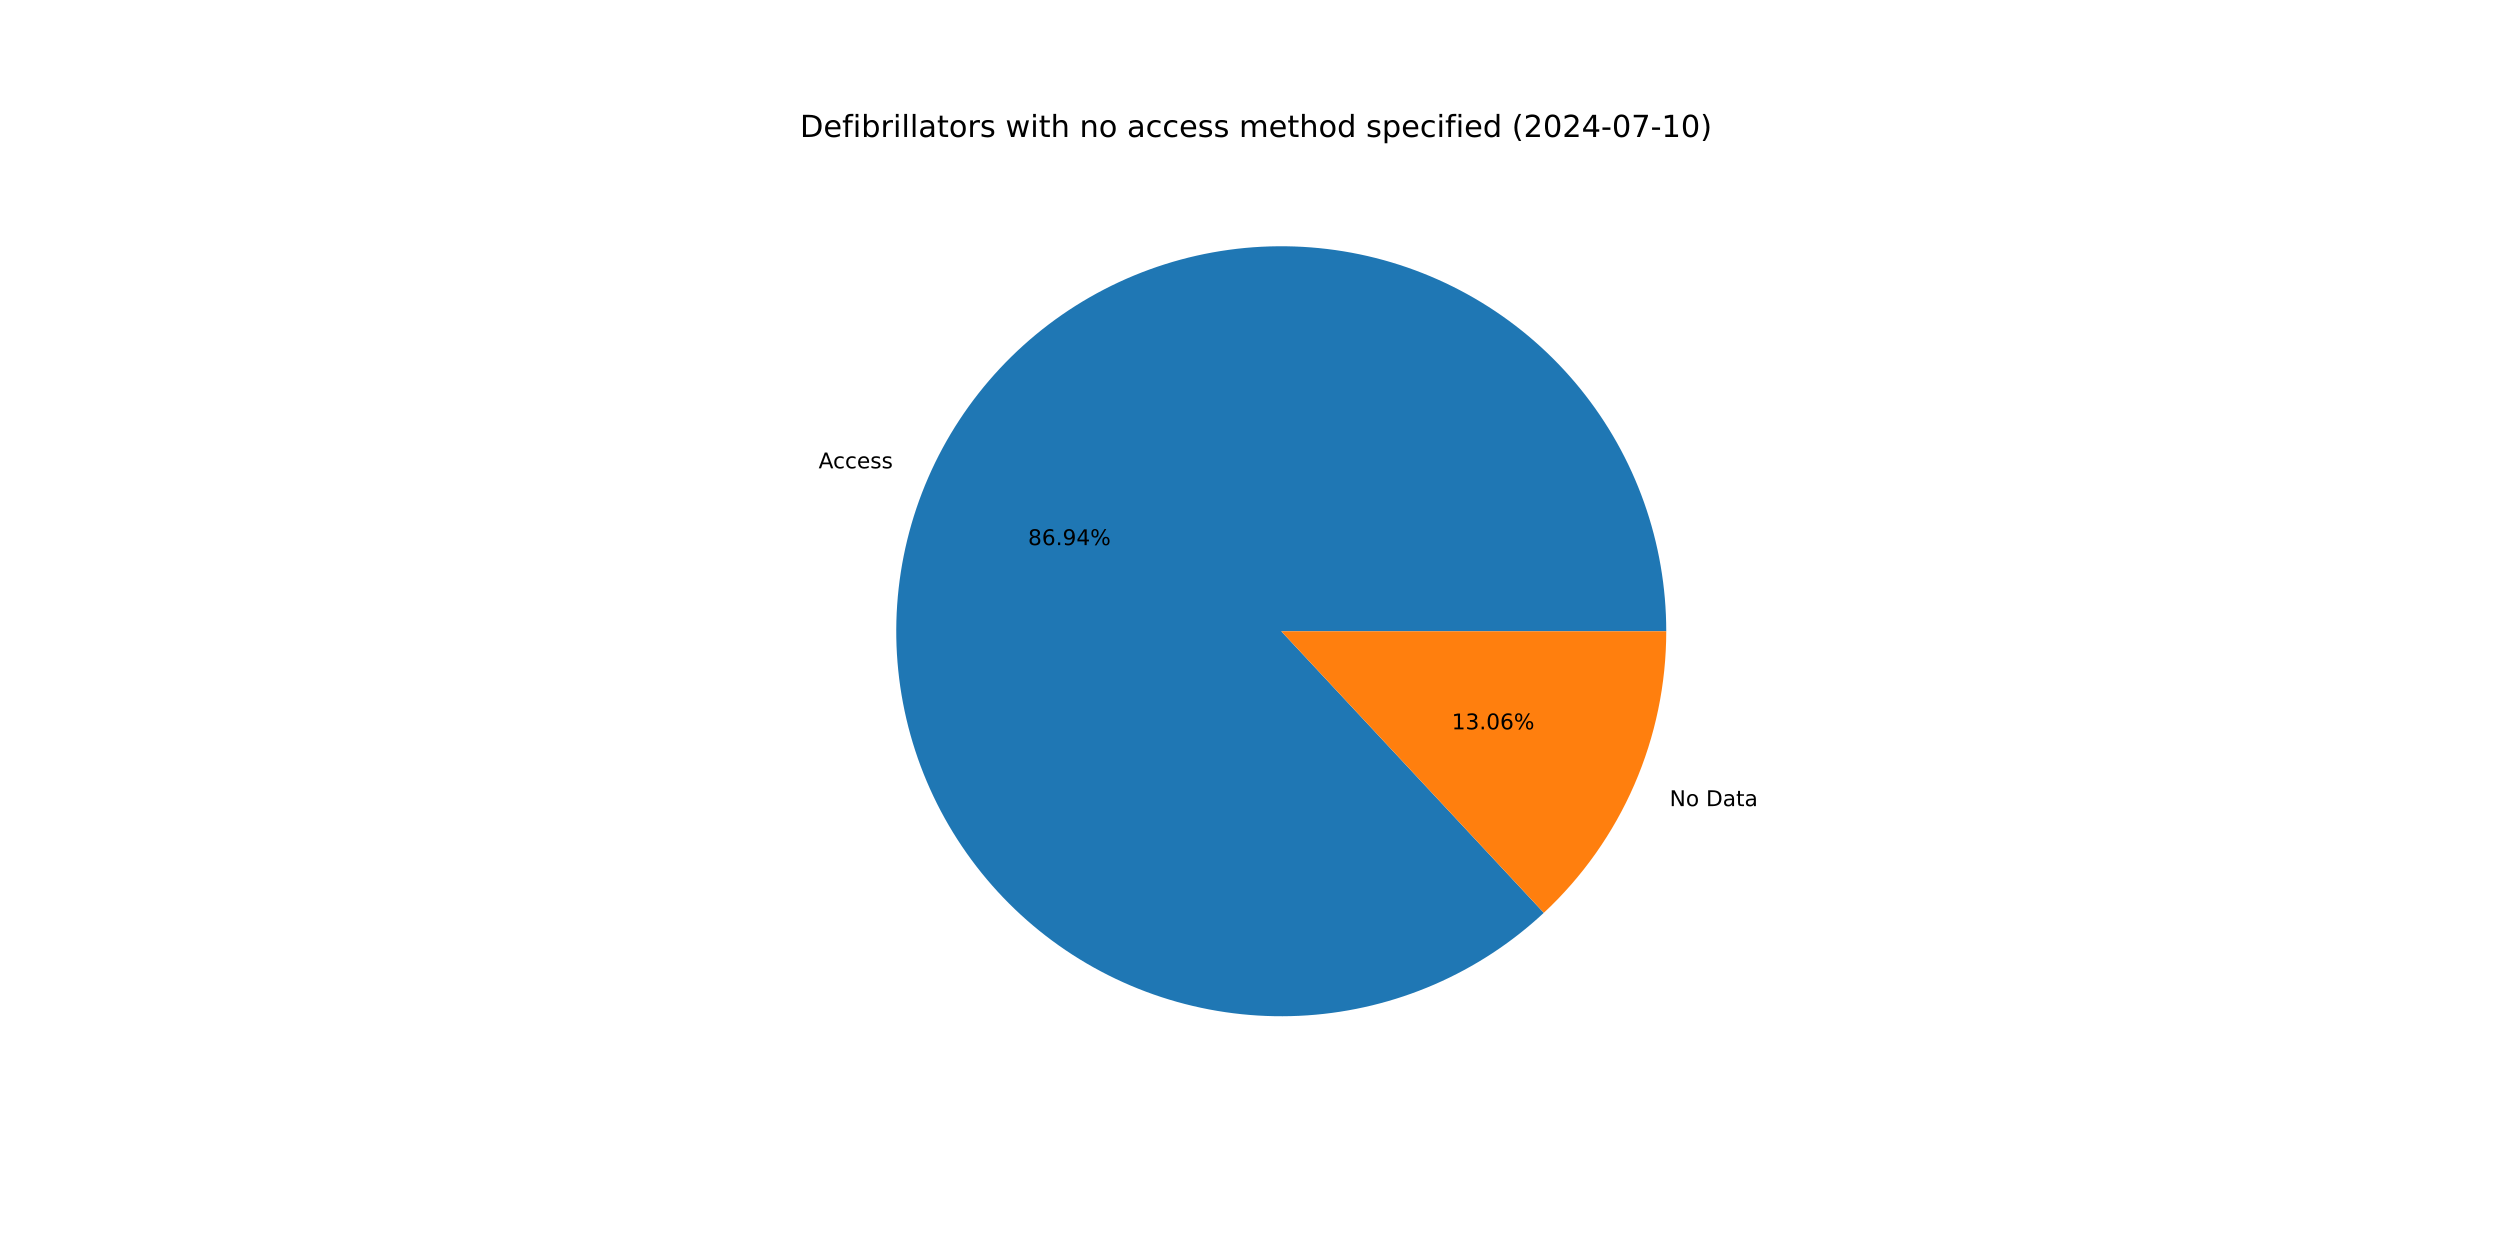
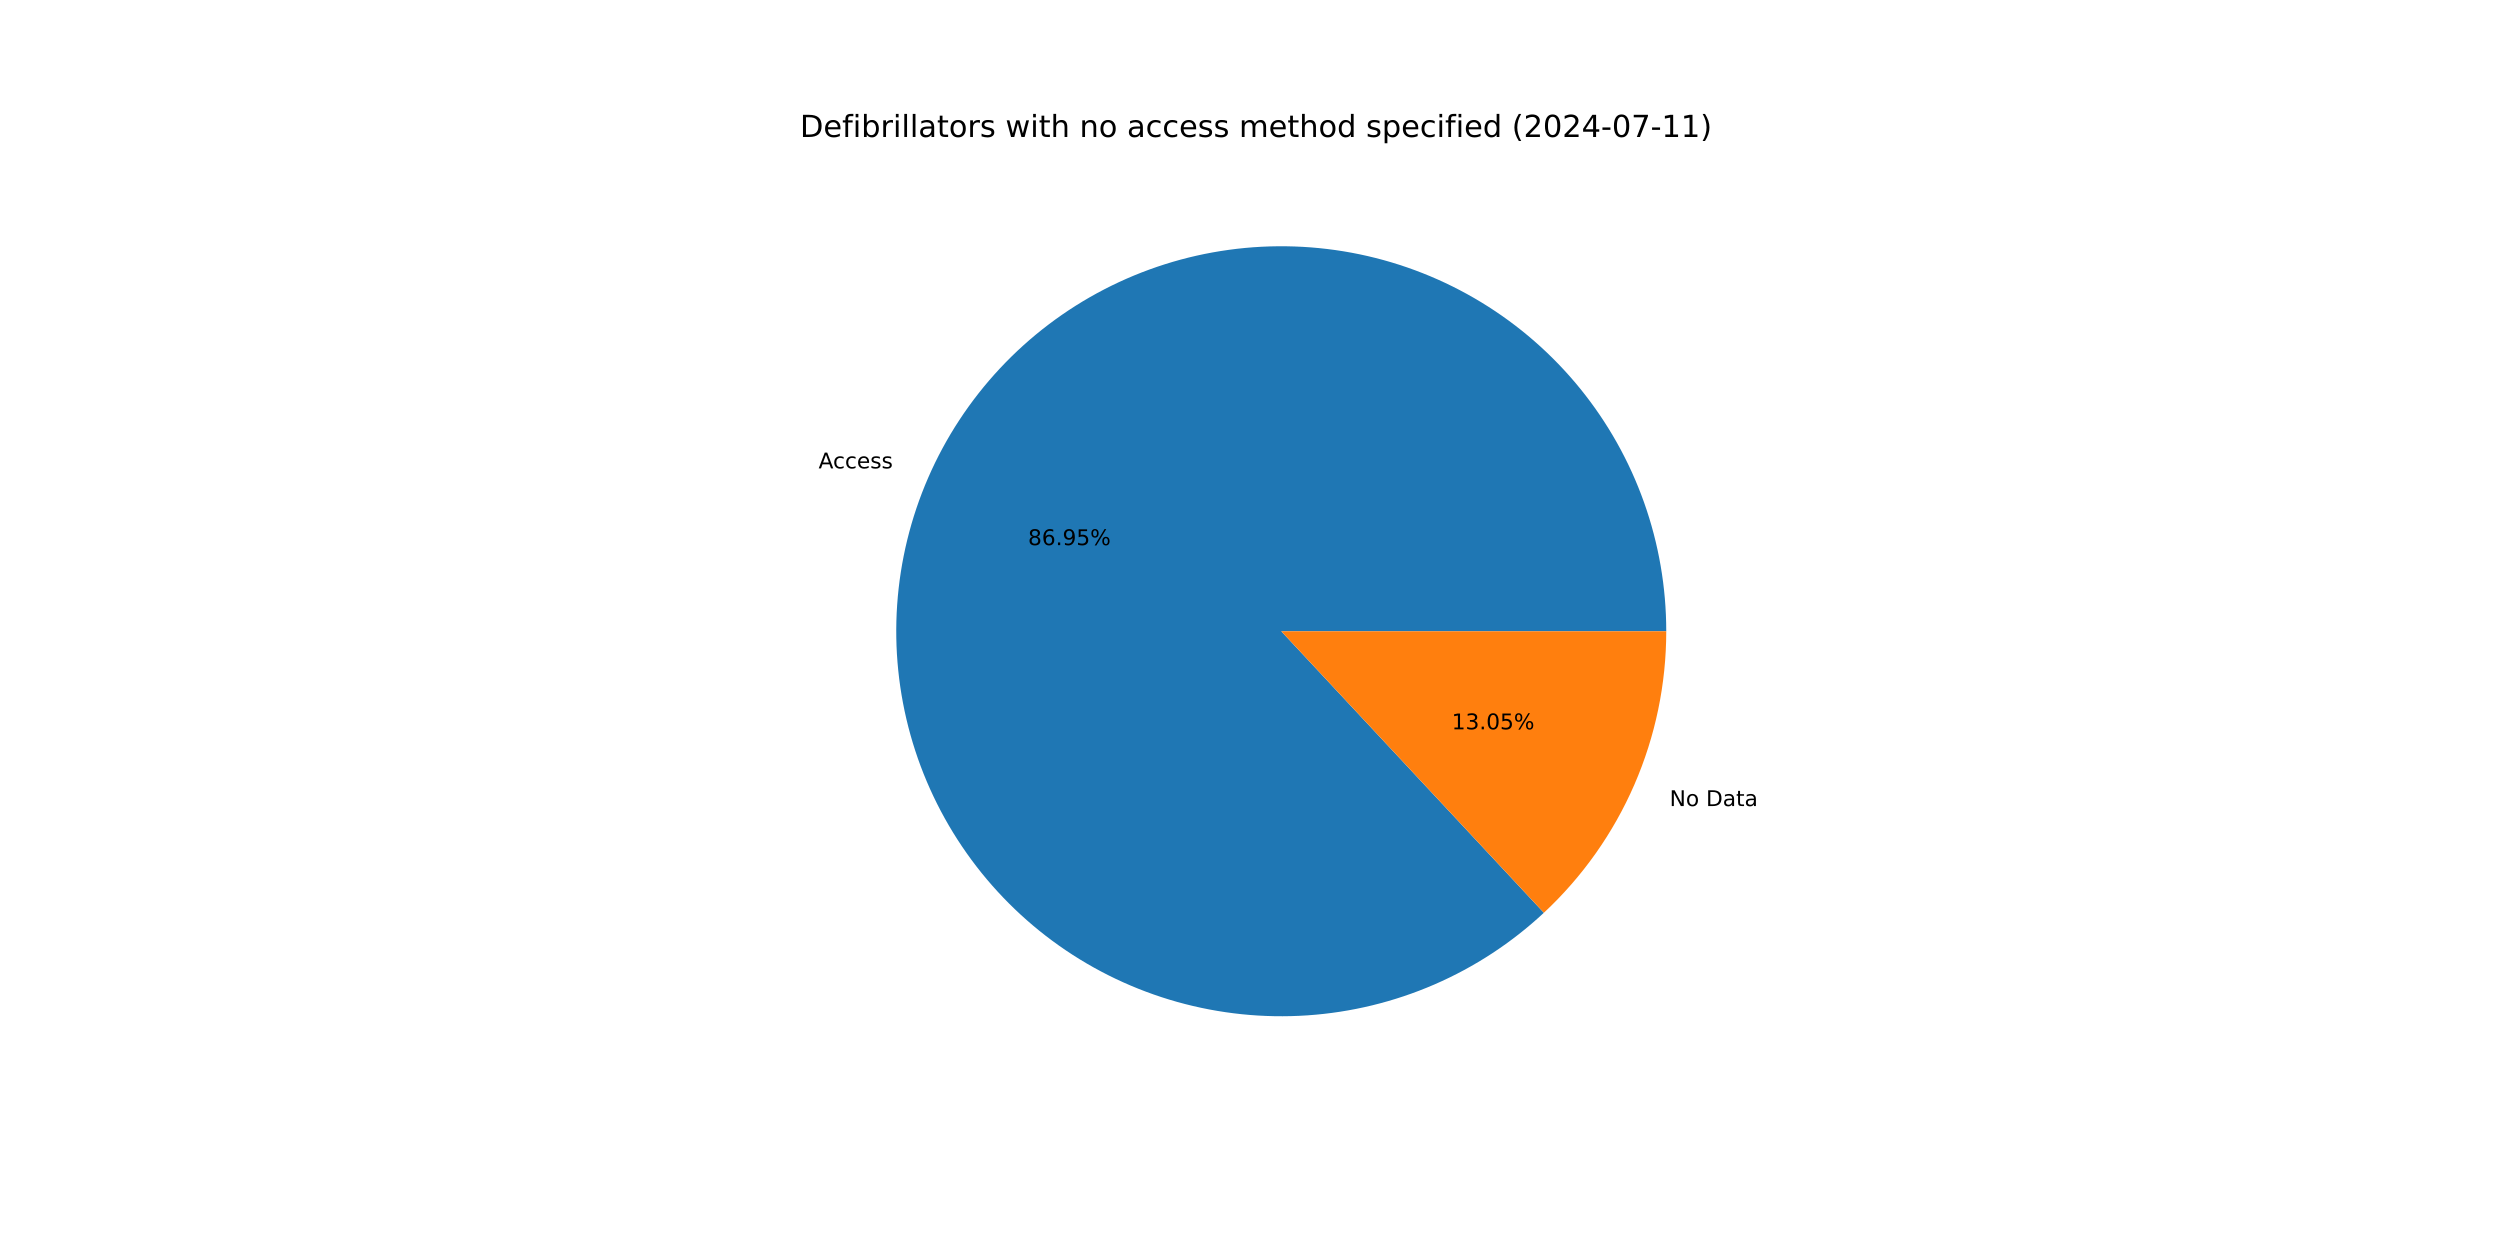
<svg xmlns="http://www.w3.org/2000/svg" xmlns:xlink="http://www.w3.org/1999/xlink" width="1152pt" height="576pt" viewBox="0 0 1152 576" version="1.1">
  <defs>
    <style type="text/css">*{stroke-linejoin: round; stroke-linecap: butt}</style>
  </defs>
  <g id="figure_1">
    <g id="patch_1">
      <path d="M 0 576  L 1152 576  L 1152 0  L 0 0  z " style="fill: #ffffff" />
    </g>
    <g id="axes_1">
      <g id="patch_2">
-         <path d="M 767.808 290.88  C 767.808 270.641 764.344 250.549 757.568 231.478  C 750.791 212.407 740.8 194.635 728.029 178.934  C 715.258 163.233 699.893 149.832 682.602 139.313  C 665.31 128.795 646.346 121.312 626.53 117.19  C 606.715 113.068 586.34 112.367 566.288 115.118  C 546.236 117.869 526.802 124.031 508.829 133.337  C 490.856 142.643 474.607 154.956 460.787 169.743  C 446.968 184.53 435.779 201.573 427.708 220.134  C 419.637 238.694 414.802 258.5 413.411 278.692  C 412.021 298.883 414.096 319.165 419.546 338.656  C 424.997 358.148 433.743 376.564 445.405 393.106  C 457.068 409.648 471.475 424.072 488.003 435.754  C 504.531 447.436 522.937 456.204 542.422 461.677  C 561.907 467.151 582.186 469.25 602.38 467.883  C 622.573 466.516 642.384 461.704 660.954 453.655  C 679.524 445.606 696.581 434.438 711.384 420.635  L 590.4 290.88  z " style="fill: #1f77b4" />
+         <path d="M 767.808 290.88  C 767.808 270.64 764.344 250.548 757.567 231.476  C 750.789 212.404 740.798 194.632 728.026 178.93  C 715.253 163.229 699.888 149.828 682.595 139.309  C 665.303 128.791 646.337 121.309 626.521 117.188  C 606.704 113.067 586.328 112.368 566.276 115.12  C 546.223 117.872 526.789 124.036 508.816 133.344  C 490.843 142.652 474.594 154.967 460.775 169.756  C 446.957 184.545 435.77 201.59 427.7 220.152  C 419.631 238.714 414.798 258.521 413.41 278.714  C 412.022 298.906 414.099 319.189 419.553 338.68  C 425.006 358.172 433.756 376.588 445.421 393.128  C 457.086 409.669 471.497 424.092 488.027 435.771  C 504.558 447.451 522.966 456.216 542.453 461.686  C 561.94 467.156 582.22 469.251 602.414 467.881  C 622.608 466.51 642.419 461.694 660.988 453.64  C 679.558 445.587 696.612 434.415 711.413 420.608  L 590.4 290.88  z " style="fill: #1f77b4" />
      </g>
      <g id="patch_3">
-         <path d="M 711.384 420.635  C 729.187 404.036 743.385 383.948 753.092 361.626  C 762.798 339.304 767.808 315.221 767.808 290.88  L 590.4 290.88  z " style="fill: #ff7f0e" />
+         <path d="M 711.413 420.608  C 729.207 404.009 743.398 383.925 753.1 361.608  C 762.801 339.291 767.808 315.215 767.808 290.88  L 590.4 290.88  z " style="fill: #ff7f0e" />
      </g>
      <g id="matplotlib.axis_1" />
      <g id="matplotlib.axis_2" />
      <g id="text_1">
-         <g transform="translate(377.2049 215.8184) scale(0.1 -0.1)">
+         <g transform="translate(377.1961 215.8385) scale(0.1 -0.1)">
          <defs>
            <path id="DejaVuSans-41" d="M 2188 4044  L 1331 1722  L 3047 1722  L 2188 4044  z M 1831 4666  L 2547 4666  L 4325 0  L 3669 0  L 3244 1197  L 1141 1197  L 716 0  L 50 0  L 1831 4666  z " transform="scale(0.015625)" />
            <path id="DejaVuSans-63" d="M 3122 3366  L 3122 2828  Q 2878 2963 2633 3030  Q 2388 3097 2138 3097  Q 1578 3097 1268 2742  Q 959 2388 959 1747  Q 959 1106 1268 751  Q 1578 397 2138 397  Q 2388 397 2633 464  Q 2878 531 3122 666  L 3122 134  Q 2881 22 2623 -34  Q 2366 -91 2075 -91  Q 1284 -91 818 406  Q 353 903 353 1747  Q 353 2603 823 3093  Q 1294 3584 2113 3584  Q 2378 3584 2631 3529  Q 2884 3475 3122 3366  z " transform="scale(0.015625)" />
            <path id="DejaVuSans-65" d="M 3597 1894  L 3597 1613  L 953 1613  Q 991 1019 1311 708  Q 1631 397 2203 397  Q 2534 397 2845 478  Q 3156 559 3463 722  L 3463 178  Q 3153 47 2828 -22  Q 2503 -91 2169 -91  Q 1331 -91 842 396  Q 353 884 353 1716  Q 353 2575 817 3079  Q 1281 3584 2069 3584  Q 2775 3584 3186 3129  Q 3597 2675 3597 1894  z M 3022 2063  Q 3016 2534 2758 2815  Q 2500 3097 2075 3097  Q 1594 3097 1305 2825  Q 1016 2553 972 2059  L 3022 2063  z " transform="scale(0.015625)" />
            <path id="DejaVuSans-73" d="M 2834 3397  L 2834 2853  Q 2591 2978 2328 3040  Q 2066 3103 1784 3103  Q 1356 3103 1142 2972  Q 928 2841 928 2578  Q 928 2378 1081 2264  Q 1234 2150 1697 2047  L 1894 2003  Q 2506 1872 2764 1633  Q 3022 1394 3022 966  Q 3022 478 2636 193  Q 2250 -91 1575 -91  Q 1294 -91 989 -36  Q 684 19 347 128  L 347 722  Q 666 556 975 473  Q 1284 391 1588 391  Q 1994 391 2212 530  Q 2431 669 2431 922  Q 2431 1156 2273 1281  Q 2116 1406 1581 1522  L 1381 1569  Q 847 1681 609 1914  Q 372 2147 372 2553  Q 372 3047 722 3315  Q 1072 3584 1716 3584  Q 2034 3584 2315 3537  Q 2597 3491 2834 3397  z " transform="scale(0.015625)" />
          </defs>
          <use xlink:href="#DejaVuSans-41" />
          <use xlink:href="#DejaVuSans-63" x="66.658" />
          <use xlink:href="#DejaVuSans-63" x="121.639" />
          <use xlink:href="#DejaVuSans-65" x="176.619" />
          <use xlink:href="#DejaVuSans-73" x="238.143" />
          <use xlink:href="#DejaVuSans-73" x="290.242" />
        </g>
      </g>
      <g id="text_2">
-         <g transform="translate(473.7202 251.1916) scale(0.1 -0.1)">
+         <g transform="translate(473.7154 251.2025) scale(0.1 -0.1)">
          <defs>
            <path id="DejaVuSans-38" d="M 2034 2216  Q 1584 2216 1326 1975  Q 1069 1734 1069 1313  Q 1069 891 1326 650  Q 1584 409 2034 409  Q 2484 409 2743 651  Q 3003 894 3003 1313  Q 3003 1734 2745 1975  Q 2488 2216 2034 2216  z M 1403 2484  Q 997 2584 770 2862  Q 544 3141 544 3541  Q 544 4100 942 4425  Q 1341 4750 2034 4750  Q 2731 4750 3128 4425  Q 3525 4100 3525 3541  Q 3525 3141 3298 2862  Q 3072 2584 2669 2484  Q 3125 2378 3379 2068  Q 3634 1759 3634 1313  Q 3634 634 3220 271  Q 2806 -91 2034 -91  Q 1263 -91 848 271  Q 434 634 434 1313  Q 434 1759 690 2068  Q 947 2378 1403 2484  z M 1172 3481  Q 1172 3119 1398 2916  Q 1625 2713 2034 2713  Q 2441 2713 2670 2916  Q 2900 3119 2900 3481  Q 2900 3844 2670 4047  Q 2441 4250 2034 4250  Q 1625 4250 1398 4047  Q 1172 3844 1172 3481  z " transform="scale(0.015625)" />
            <path id="DejaVuSans-36" d="M 2113 2584  Q 1688 2584 1439 2293  Q 1191 2003 1191 1497  Q 1191 994 1439 701  Q 1688 409 2113 409  Q 2538 409 2786 701  Q 3034 994 3034 1497  Q 3034 2003 2786 2293  Q 2538 2584 2113 2584  z M 3366 4563  L 3366 3988  Q 3128 4100 2886 4159  Q 2644 4219 2406 4219  Q 1781 4219 1451 3797  Q 1122 3375 1075 2522  Q 1259 2794 1537 2939  Q 1816 3084 2150 3084  Q 2853 3084 3261 2657  Q 3669 2231 3669 1497  Q 3669 778 3244 343  Q 2819 -91 2113 -91  Q 1303 -91 875 529  Q 447 1150 447 2328  Q 447 3434 972 4092  Q 1497 4750 2381 4750  Q 2619 4750 2861 4703  Q 3103 4656 3366 4563  z " transform="scale(0.015625)" />
            <path id="DejaVuSans-2e" d="M 684 794  L 1344 794  L 1344 0  L 684 0  L 684 794  z " transform="scale(0.015625)" />
            <path id="DejaVuSans-39" d="M 703 97  L 703 672  Q 941 559 1184 500  Q 1428 441 1663 441  Q 2288 441 2617 861  Q 2947 1281 2994 2138  Q 2813 1869 2534 1725  Q 2256 1581 1919 1581  Q 1219 1581 811 2004  Q 403 2428 403 3163  Q 403 3881 828 4315  Q 1253 4750 1959 4750  Q 2769 4750 3195 4129  Q 3622 3509 3622 2328  Q 3622 1225 3098 567  Q 2575 -91 1691 -91  Q 1453 -91 1209 -44  Q 966 3 703 97  z M 1959 2075  Q 2384 2075 2632 2365  Q 2881 2656 2881 3163  Q 2881 3666 2632 3958  Q 2384 4250 1959 4250  Q 1534 4250 1286 3958  Q 1038 3666 1038 3163  Q 1038 2656 1286 2365  Q 1534 2075 1959 2075  z " transform="scale(0.015625)" />
-             <path id="DejaVuSans-34" d="M 2419 4116  L 825 1625  L 2419 1625  L 2419 4116  z M 2253 4666  L 3047 4666  L 3047 1625  L 3713 1625  L 3713 1100  L 3047 1100  L 3047 0  L 2419 0  L 2419 1100  L 313 1100  L 313 1709  L 2253 4666  z " transform="scale(0.015625)" />
+             <path id="DejaVuSans-35" d="M 691 4666  L 3169 4666  L 3169 4134  L 1269 4134  L 1269 2991  Q 1406 3038 1543 3061  Q 1681 3084 1819 3084  Q 2600 3084 3056 2656  Q 3513 2228 3513 1497  Q 3513 744 3044 326  Q 2575 -91 1722 -91  Q 1428 -91 1123 -41  Q 819 9 494 109  L 494 744  Q 775 591 1075 516  Q 1375 441 1709 441  Q 2250 441 2565 725  Q 2881 1009 2881 1497  Q 2881 1984 2565 2268  Q 2250 2553 1709 2553  Q 1456 2553 1204 2497  Q 953 2441 691 2322  L 691 4666  z " transform="scale(0.015625)" />
            <path id="DejaVuSans-25" d="M 4653 2053  Q 4381 2053 4226 1822  Q 4072 1591 4072 1178  Q 4072 772 4226 539  Q 4381 306 4653 306  Q 4919 306 5073 539  Q 5228 772 5228 1178  Q 5228 1588 5073 1820  Q 4919 2053 4653 2053  z M 4653 2450  Q 5147 2450 5437 2106  Q 5728 1763 5728 1178  Q 5728 594 5436 251  Q 5144 -91 4653 -91  Q 4153 -91 3862 251  Q 3572 594 3572 1178  Q 3572 1766 3864 2108  Q 4156 2450 4653 2450  z M 1428 4353  Q 1159 4353 1004 4120  Q 850 3888 850 3481  Q 850 3069 1003 2837  Q 1156 2606 1428 2606  Q 1700 2606 1854 2837  Q 2009 3069 2009 3481  Q 2009 3884 1853 4118  Q 1697 4353 1428 4353  z M 4250 4750  L 4750 4750  L 1831 -91  L 1331 -91  L 4250 4750  z M 1428 4750  Q 1922 4750 2215 4408  Q 2509 4066 2509 3481  Q 2509 2891 2217 2550  Q 1925 2209 1428 2209  Q 931 2209 642 2551  Q 353 2894 353 3481  Q 353 4063 643 4406  Q 934 4750 1428 4750  z " transform="scale(0.015625)" />
          </defs>
          <use xlink:href="#DejaVuSans-38" />
          <use xlink:href="#DejaVuSans-36" x="63.623" />
          <use xlink:href="#DejaVuSans-2e" x="127.246" />
          <use xlink:href="#DejaVuSans-39" x="159.033" />
-           <use xlink:href="#DejaVuSans-34" x="222.656" />
+           <use xlink:href="#DejaVuSans-35" x="222.656" />
          <use xlink:href="#DejaVuSans-25" x="286.279" />
        </g>
      </g>
      <g id="text_3">
-         <g transform="translate(769.3608 371.4603) scale(0.1 -0.1)">
+         <g transform="translate(769.3695 371.4402) scale(0.1 -0.1)">
          <defs>
            <path id="DejaVuSans-4e" d="M 628 4666  L 1478 4666  L 3547 763  L 3547 4666  L 4159 4666  L 4159 0  L 3309 0  L 1241 3903  L 1241 0  L 628 0  L 628 4666  z " transform="scale(0.015625)" />
            <path id="DejaVuSans-6f" d="M 1959 3097  Q 1497 3097 1228 2736  Q 959 2375 959 1747  Q 959 1119 1226 758  Q 1494 397 1959 397  Q 2419 397 2687 759  Q 2956 1122 2956 1747  Q 2956 2369 2687 2733  Q 2419 3097 1959 3097  z M 1959 3584  Q 2709 3584 3137 3096  Q 3566 2609 3566 1747  Q 3566 888 3137 398  Q 2709 -91 1959 -91  Q 1206 -91 779 398  Q 353 888 353 1747  Q 353 2609 779 3096  Q 1206 3584 1959 3584  z " transform="scale(0.015625)" />
            <path id="DejaVuSans-20" transform="scale(0.015625)" />
            <path id="DejaVuSans-44" d="M 1259 4147  L 1259 519  L 2022 519  Q 2988 519 3436 956  Q 3884 1394 3884 2338  Q 3884 3275 3436 3711  Q 2988 4147 2022 4147  L 1259 4147  z M 628 4666  L 1925 4666  Q 3281 4666 3915 4102  Q 4550 3538 4550 2338  Q 4550 1131 3912 565  Q 3275 0 1925 0  L 628 0  L 628 4666  z " transform="scale(0.015625)" />
            <path id="DejaVuSans-61" d="M 2194 1759  Q 1497 1759 1228 1600  Q 959 1441 959 1056  Q 959 750 1161 570  Q 1363 391 1709 391  Q 2188 391 2477 730  Q 2766 1069 2766 1631  L 2766 1759  L 2194 1759  z M 3341 1997  L 3341 0  L 2766 0  L 2766 531  Q 2569 213 2275 61  Q 1981 -91 1556 -91  Q 1019 -91 701 211  Q 384 513 384 1019  Q 384 1609 779 1909  Q 1175 2209 1959 2209  L 2766 2209  L 2766 2266  Q 2766 2663 2505 2880  Q 2244 3097 1772 3097  Q 1472 3097 1187 3025  Q 903 2953 641 2809  L 641 3341  Q 956 3463 1253 3523  Q 1550 3584 1831 3584  Q 2591 3584 2966 3190  Q 3341 2797 3341 1997  z " transform="scale(0.015625)" />
            <path id="DejaVuSans-74" d="M 1172 4494  L 1172 3500  L 2356 3500  L 2356 3053  L 1172 3053  L 1172 1153  Q 1172 725 1289 603  Q 1406 481 1766 481  L 2356 481  L 2356 0  L 1766 0  Q 1100 0 847 248  Q 594 497 594 1153  L 594 3053  L 172 3053  L 172 3500  L 594 3500  L 594 4494  L 1172 4494  z " transform="scale(0.015625)" />
          </defs>
          <use xlink:href="#DejaVuSans-4e" />
          <use xlink:href="#DejaVuSans-6f" x="74.805" />
          <use xlink:href="#DejaVuSans-20" x="135.986" />
          <use xlink:href="#DejaVuSans-44" x="167.773" />
          <use xlink:href="#DejaVuSans-61" x="244.775" />
          <use xlink:href="#DejaVuSans-74" x="306.055" />
          <use xlink:href="#DejaVuSans-61" x="345.264" />
        </g>
      </g>
      <g id="text_4">
-         <g transform="translate(668.9501 336.0872) scale(0.1 -0.1)">
+         <g transform="translate(668.9549 336.0762) scale(0.1 -0.1)">
          <defs>
            <path id="DejaVuSans-31" d="M 794 531  L 1825 531  L 1825 4091  L 703 3866  L 703 4441  L 1819 4666  L 2450 4666  L 2450 531  L 3481 531  L 3481 0  L 794 0  L 794 531  z " transform="scale(0.015625)" />
            <path id="DejaVuSans-33" d="M 2597 2516  Q 3050 2419 3304 2112  Q 3559 1806 3559 1356  Q 3559 666 3084 287  Q 2609 -91 1734 -91  Q 1441 -91 1130 -33  Q 819 25 488 141  L 488 750  Q 750 597 1062 519  Q 1375 441 1716 441  Q 2309 441 2620 675  Q 2931 909 2931 1356  Q 2931 1769 2642 2001  Q 2353 2234 1838 2234  L 1294 2234  L 1294 2753  L 1863 2753  Q 2328 2753 2575 2939  Q 2822 3125 2822 3475  Q 2822 3834 2567 4026  Q 2313 4219 1838 4219  Q 1578 4219 1281 4162  Q 984 4106 628 3988  L 628 4550  Q 988 4650 1302 4700  Q 1616 4750 1894 4750  Q 2613 4750 3031 4423  Q 3450 4097 3450 3541  Q 3450 3153 3228 2886  Q 3006 2619 2597 2516  z " transform="scale(0.015625)" />
            <path id="DejaVuSans-30" d="M 2034 4250  Q 1547 4250 1301 3770  Q 1056 3291 1056 2328  Q 1056 1369 1301 889  Q 1547 409 2034 409  Q 2525 409 2770 889  Q 3016 1369 3016 2328  Q 3016 3291 2770 3770  Q 2525 4250 2034 4250  z M 2034 4750  Q 2819 4750 3233 4129  Q 3647 3509 3647 2328  Q 3647 1150 3233 529  Q 2819 -91 2034 -91  Q 1250 -91 836 529  Q 422 1150 422 2328  Q 422 3509 836 4129  Q 1250 4750 2034 4750  z " transform="scale(0.015625)" />
          </defs>
          <use xlink:href="#DejaVuSans-31" />
          <use xlink:href="#DejaVuSans-33" x="63.623" />
          <use xlink:href="#DejaVuSans-2e" x="127.246" />
          <use xlink:href="#DejaVuSans-30" x="159.033" />
-           <use xlink:href="#DejaVuSans-36" x="222.656" />
+           <use xlink:href="#DejaVuSans-35" x="222.656" />
          <use xlink:href="#DejaVuSans-25" x="286.279" />
        </g>
      </g>
      <g id="text_5">
        <g transform="translate(368.64 63.12) scale(0.14 -0.14)">
          <defs>
            <path id="DejaVuSans-66" d="M 2375 4863  L 2375 4384  L 1825 4384  Q 1516 4384 1395 4259  Q 1275 4134 1275 3809  L 1275 3500  L 2222 3500  L 2222 3053  L 1275 3053  L 1275 0  L 697 0  L 697 3053  L 147 3053  L 147 3500  L 697 3500  L 697 3744  Q 697 4328 969 4595  Q 1241 4863 1831 4863  L 2375 4863  z " transform="scale(0.015625)" />
            <path id="DejaVuSans-69" d="M 603 3500  L 1178 3500  L 1178 0  L 603 0  L 603 3500  z M 603 4863  L 1178 4863  L 1178 4134  L 603 4134  L 603 4863  z " transform="scale(0.015625)" />
            <path id="DejaVuSans-62" d="M 3116 1747  Q 3116 2381 2855 2742  Q 2594 3103 2138 3103  Q 1681 3103 1420 2742  Q 1159 2381 1159 1747  Q 1159 1113 1420 752  Q 1681 391 2138 391  Q 2594 391 2855 752  Q 3116 1113 3116 1747  z M 1159 2969  Q 1341 3281 1617 3432  Q 1894 3584 2278 3584  Q 2916 3584 3314 3078  Q 3713 2572 3713 1747  Q 3713 922 3314 415  Q 2916 -91 2278 -91  Q 1894 -91 1617 61  Q 1341 213 1159 525  L 1159 0  L 581 0  L 581 4863  L 1159 4863  L 1159 2969  z " transform="scale(0.015625)" />
            <path id="DejaVuSans-72" d="M 2631 2963  Q 2534 3019 2420 3045  Q 2306 3072 2169 3072  Q 1681 3072 1420 2755  Q 1159 2438 1159 1844  L 1159 0  L 581 0  L 581 3500  L 1159 3500  L 1159 2956  Q 1341 3275 1631 3429  Q 1922 3584 2338 3584  Q 2397 3584 2469 3576  Q 2541 3569 2628 3553  L 2631 2963  z " transform="scale(0.015625)" />
            <path id="DejaVuSans-6c" d="M 603 4863  L 1178 4863  L 1178 0  L 603 0  L 603 4863  z " transform="scale(0.015625)" />
            <path id="DejaVuSans-77" d="M 269 3500  L 844 3500  L 1563 769  L 2278 3500  L 2956 3500  L 3675 769  L 4391 3500  L 4966 3500  L 4050 0  L 3372 0  L 2619 2869  L 1863 0  L 1184 0  L 269 3500  z " transform="scale(0.015625)" />
            <path id="DejaVuSans-68" d="M 3513 2113  L 3513 0  L 2938 0  L 2938 2094  Q 2938 2591 2744 2837  Q 2550 3084 2163 3084  Q 1697 3084 1428 2787  Q 1159 2491 1159 1978  L 1159 0  L 581 0  L 581 4863  L 1159 4863  L 1159 2956  Q 1366 3272 1645 3428  Q 1925 3584 2291 3584  Q 2894 3584 3203 3211  Q 3513 2838 3513 2113  z " transform="scale(0.015625)" />
            <path id="DejaVuSans-6e" d="M 3513 2113  L 3513 0  L 2938 0  L 2938 2094  Q 2938 2591 2744 2837  Q 2550 3084 2163 3084  Q 1697 3084 1428 2787  Q 1159 2491 1159 1978  L 1159 0  L 581 0  L 581 3500  L 1159 3500  L 1159 2956  Q 1366 3272 1645 3428  Q 1925 3584 2291 3584  Q 2894 3584 3203 3211  Q 3513 2838 3513 2113  z " transform="scale(0.015625)" />
            <path id="DejaVuSans-6d" d="M 3328 2828  Q 3544 3216 3844 3400  Q 4144 3584 4550 3584  Q 5097 3584 5394 3201  Q 5691 2819 5691 2113  L 5691 0  L 5113 0  L 5113 2094  Q 5113 2597 4934 2840  Q 4756 3084 4391 3084  Q 3944 3084 3684 2787  Q 3425 2491 3425 1978  L 3425 0  L 2847 0  L 2847 2094  Q 2847 2600 2669 2842  Q 2491 3084 2119 3084  Q 1678 3084 1418 2786  Q 1159 2488 1159 1978  L 1159 0  L 581 0  L 581 3500  L 1159 3500  L 1159 2956  Q 1356 3278 1631 3431  Q 1906 3584 2284 3584  Q 2666 3584 2933 3390  Q 3200 3197 3328 2828  z " transform="scale(0.015625)" />
            <path id="DejaVuSans-64" d="M 2906 2969  L 2906 4863  L 3481 4863  L 3481 0  L 2906 0  L 2906 525  Q 2725 213 2448 61  Q 2172 -91 1784 -91  Q 1150 -91 751 415  Q 353 922 353 1747  Q 353 2572 751 3078  Q 1150 3584 1784 3584  Q 2172 3584 2448 3432  Q 2725 3281 2906 2969  z M 947 1747  Q 947 1113 1208 752  Q 1469 391 1925 391  Q 2381 391 2643 752  Q 2906 1113 2906 1747  Q 2906 2381 2643 2742  Q 2381 3103 1925 3103  Q 1469 3103 1208 2742  Q 947 2381 947 1747  z " transform="scale(0.015625)" />
            <path id="DejaVuSans-70" d="M 1159 525  L 1159 -1331  L 581 -1331  L 581 3500  L 1159 3500  L 1159 2969  Q 1341 3281 1617 3432  Q 1894 3584 2278 3584  Q 2916 3584 3314 3078  Q 3713 2572 3713 1747  Q 3713 922 3314 415  Q 2916 -91 2278 -91  Q 1894 -91 1617 61  Q 1341 213 1159 525  z M 3116 1747  Q 3116 2381 2855 2742  Q 2594 3103 2138 3103  Q 1681 3103 1420 2742  Q 1159 2381 1159 1747  Q 1159 1113 1420 752  Q 1681 391 2138 391  Q 2594 391 2855 752  Q 3116 1113 3116 1747  z " transform="scale(0.015625)" />
            <path id="DejaVuSans-28" d="M 1984 4856  Q 1566 4138 1362 3434  Q 1159 2731 1159 2009  Q 1159 1288 1364 580  Q 1569 -128 1984 -844  L 1484 -844  Q 1016 -109 783 600  Q 550 1309 550 2009  Q 550 2706 781 3412  Q 1013 4119 1484 4856  L 1984 4856  z " transform="scale(0.015625)" />
            <path id="DejaVuSans-32" d="M 1228 531  L 3431 531  L 3431 0  L 469 0  L 469 531  Q 828 903 1448 1529  Q 2069 2156 2228 2338  Q 2531 2678 2651 2914  Q 2772 3150 2772 3378  Q 2772 3750 2511 3984  Q 2250 4219 1831 4219  Q 1534 4219 1204 4116  Q 875 4013 500 3803  L 500 4441  Q 881 4594 1212 4672  Q 1544 4750 1819 4750  Q 2544 4750 2975 4387  Q 3406 4025 3406 3419  Q 3406 3131 3298 2873  Q 3191 2616 2906 2266  Q 2828 2175 2409 1742  Q 1991 1309 1228 531  z " transform="scale(0.015625)" />
+             <path id="DejaVuSans-34" d="M 2419 4116  L 825 1625  L 2419 1625  L 2419 4116  z M 2253 4666  L 3047 4666  L 3047 1625  L 3713 1625  L 3713 1100  L 3047 1100  L 3047 0  L 2419 0  L 2419 1100  L 313 1100  L 313 1709  L 2253 4666  z " transform="scale(0.015625)" />
            <path id="DejaVuSans-2d" d="M 313 2009  L 1997 2009  L 1997 1497  L 313 1497  L 313 2009  z " transform="scale(0.015625)" />
            <path id="DejaVuSans-37" d="M 525 4666  L 3525 4666  L 3525 4397  L 1831 0  L 1172 0  L 2766 4134  L 525 4134  L 525 4666  z " transform="scale(0.015625)" />
            <path id="DejaVuSans-29" d="M 513 4856  L 1013 4856  Q 1481 4119 1714 3412  Q 1947 2706 1947 2009  Q 1947 1309 1714 600  Q 1481 -109 1013 -844  L 513 -844  Q 928 -128 1133 580  Q 1338 1288 1338 2009  Q 1338 2731 1133 3434  Q 928 4138 513 4856  z " transform="scale(0.015625)" />
          </defs>
          <use xlink:href="#DejaVuSans-44" />
          <use xlink:href="#DejaVuSans-65" x="77.002" />
          <use xlink:href="#DejaVuSans-66" x="138.525" />
          <use xlink:href="#DejaVuSans-69" x="173.73" />
          <use xlink:href="#DejaVuSans-62" x="201.514" />
          <use xlink:href="#DejaVuSans-72" x="264.99" />
          <use xlink:href="#DejaVuSans-69" x="306.104" />
          <use xlink:href="#DejaVuSans-6c" x="333.887" />
          <use xlink:href="#DejaVuSans-6c" x="361.67" />
          <use xlink:href="#DejaVuSans-61" x="389.453" />
          <use xlink:href="#DejaVuSans-74" x="450.732" />
          <use xlink:href="#DejaVuSans-6f" x="489.941" />
          <use xlink:href="#DejaVuSans-72" x="551.123" />
          <use xlink:href="#DejaVuSans-73" x="592.236" />
          <use xlink:href="#DejaVuSans-20" x="644.336" />
          <use xlink:href="#DejaVuSans-77" x="676.123" />
          <use xlink:href="#DejaVuSans-69" x="757.91" />
          <use xlink:href="#DejaVuSans-74" x="785.693" />
          <use xlink:href="#DejaVuSans-68" x="824.902" />
          <use xlink:href="#DejaVuSans-20" x="888.281" />
          <use xlink:href="#DejaVuSans-6e" x="920.068" />
          <use xlink:href="#DejaVuSans-6f" x="983.447" />
          <use xlink:href="#DejaVuSans-20" x="1044.629" />
          <use xlink:href="#DejaVuSans-61" x="1076.416" />
          <use xlink:href="#DejaVuSans-63" x="1137.695" />
          <use xlink:href="#DejaVuSans-63" x="1192.676" />
          <use xlink:href="#DejaVuSans-65" x="1247.656" />
          <use xlink:href="#DejaVuSans-73" x="1309.18" />
          <use xlink:href="#DejaVuSans-73" x="1361.279" />
          <use xlink:href="#DejaVuSans-20" x="1413.379" />
          <use xlink:href="#DejaVuSans-6d" x="1445.166" />
          <use xlink:href="#DejaVuSans-65" x="1542.578" />
          <use xlink:href="#DejaVuSans-74" x="1604.102" />
          <use xlink:href="#DejaVuSans-68" x="1643.311" />
          <use xlink:href="#DejaVuSans-6f" x="1706.689" />
          <use xlink:href="#DejaVuSans-64" x="1767.871" />
          <use xlink:href="#DejaVuSans-20" x="1831.348" />
          <use xlink:href="#DejaVuSans-73" x="1863.135" />
          <use xlink:href="#DejaVuSans-70" x="1915.234" />
          <use xlink:href="#DejaVuSans-65" x="1978.711" />
          <use xlink:href="#DejaVuSans-63" x="2040.234" />
          <use xlink:href="#DejaVuSans-69" x="2095.215" />
          <use xlink:href="#DejaVuSans-66" x="2122.998" />
          <use xlink:href="#DejaVuSans-69" x="2158.203" />
          <use xlink:href="#DejaVuSans-65" x="2185.986" />
          <use xlink:href="#DejaVuSans-64" x="2247.51" />
          <use xlink:href="#DejaVuSans-20" x="2310.986" />
          <use xlink:href="#DejaVuSans-28" x="2342.773" />
          <use xlink:href="#DejaVuSans-32" x="2381.787" />
          <use xlink:href="#DejaVuSans-30" x="2445.41" />
          <use xlink:href="#DejaVuSans-32" x="2509.033" />
          <use xlink:href="#DejaVuSans-34" x="2572.656" />
          <use xlink:href="#DejaVuSans-2d" x="2636.279" />
          <use xlink:href="#DejaVuSans-30" x="2672.363" />
          <use xlink:href="#DejaVuSans-37" x="2735.986" />
          <use xlink:href="#DejaVuSans-2d" x="2799.609" />
          <use xlink:href="#DejaVuSans-31" x="2835.693" />
-           <use xlink:href="#DejaVuSans-30" x="2899.316" />
+           <use xlink:href="#DejaVuSans-31" x="2899.316" />
          <use xlink:href="#DejaVuSans-29" x="2962.939" />
        </g>
      </g>
    </g>
  </g>
</svg>
